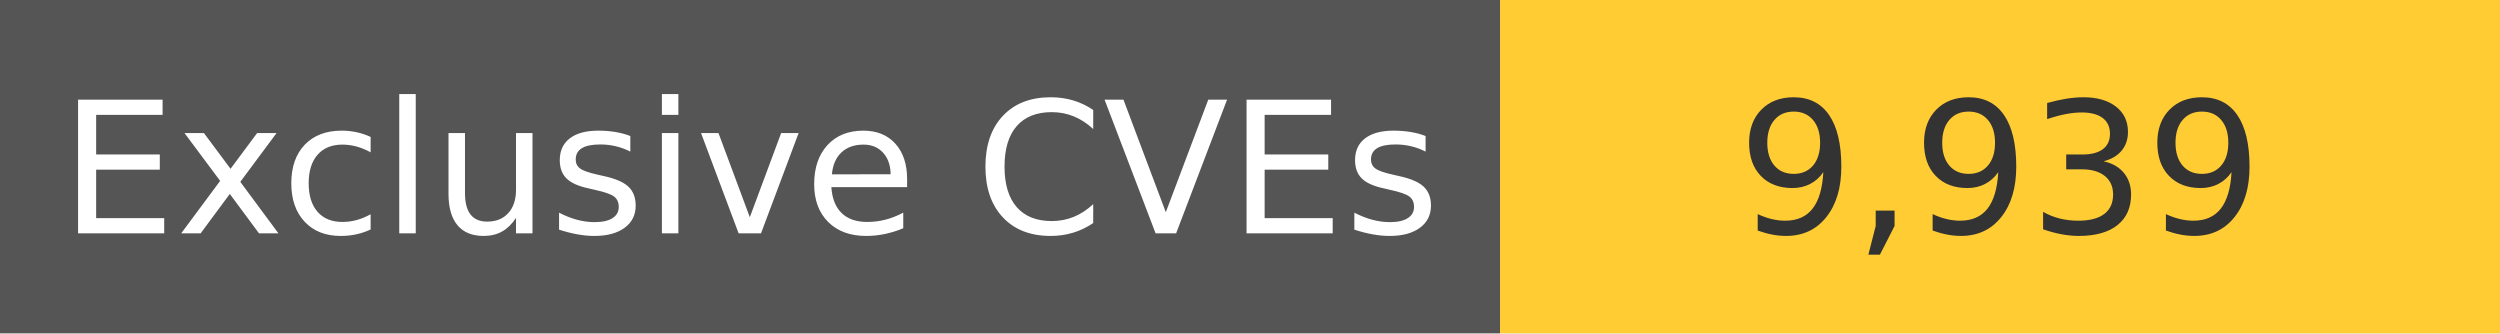
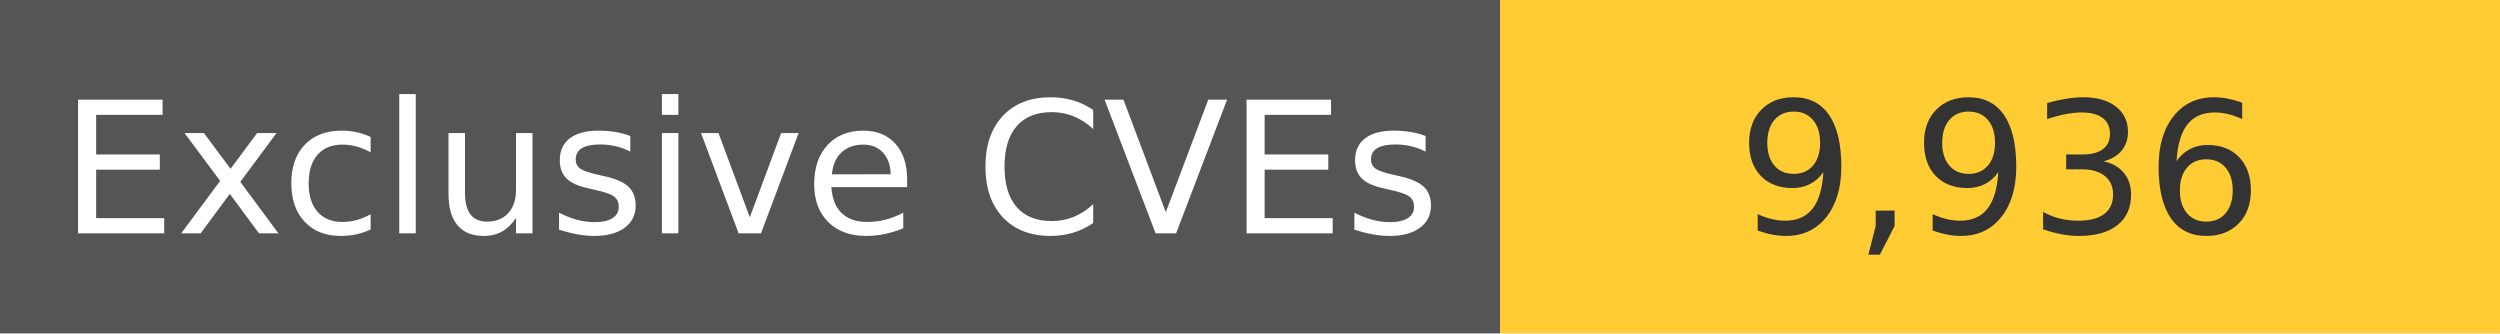
<svg xmlns="http://www.w3.org/2000/svg" width="150" height="20" role="img">
  <linearGradient id="s" x2="0" y2="100%">
    <stop offset="0" stop-color="#bbb" stop-opacity=".1" />
    <stop offset="1" stop-opacity=".1" />
  </linearGradient>
  <g>
    <rect width="90" height="20" fill="#555" />
    <rect x="90" width="267" height="20" fill="#ffcc33" />
  </g>
  <g fill="#fff" text-anchor="middle" font-family="Verdana,Geneva,DejaVu Sans,sans-serif" text-rendering="geometricPrecision" font-size="110">
    <text x="450" y="140" transform="scale(.1)" fill="#fff">
            Exclusive CVEs
        </text>
    <text x="1200" y="140" transform="scale(.1)" fill="#333">
-             9,939
+             9,936
        </text>
  </g>
</svg>
